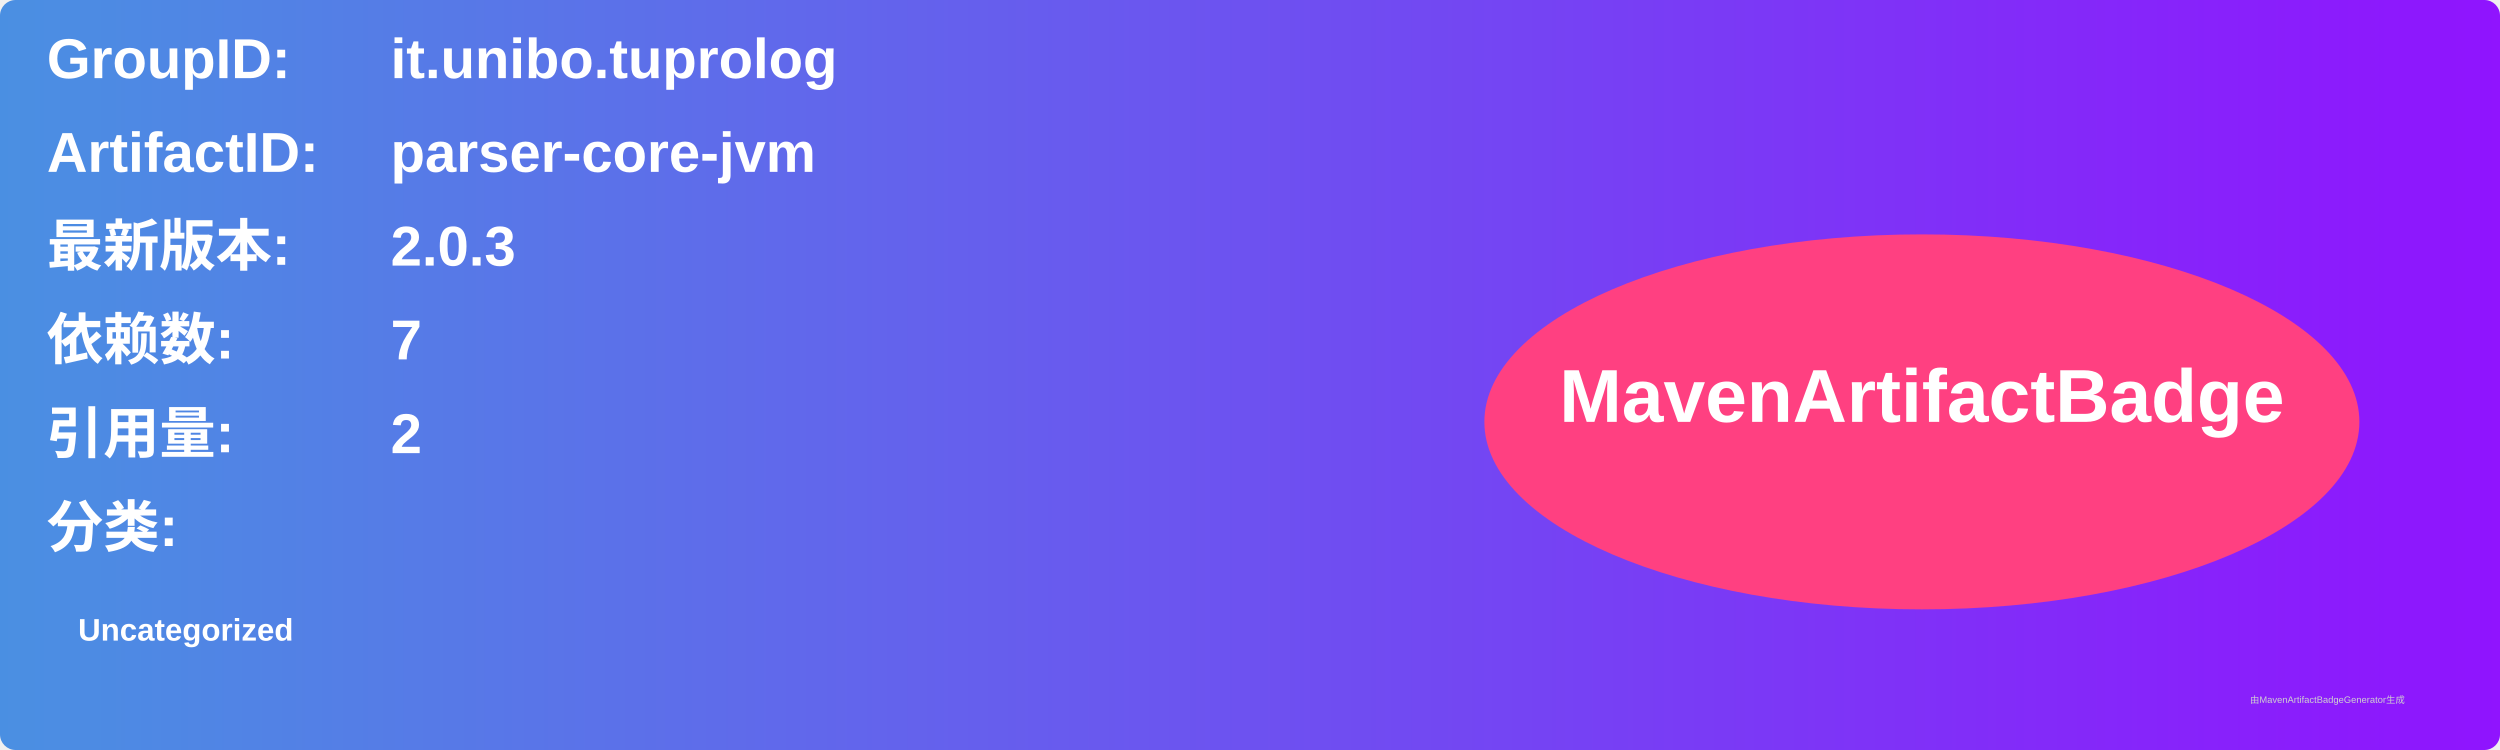
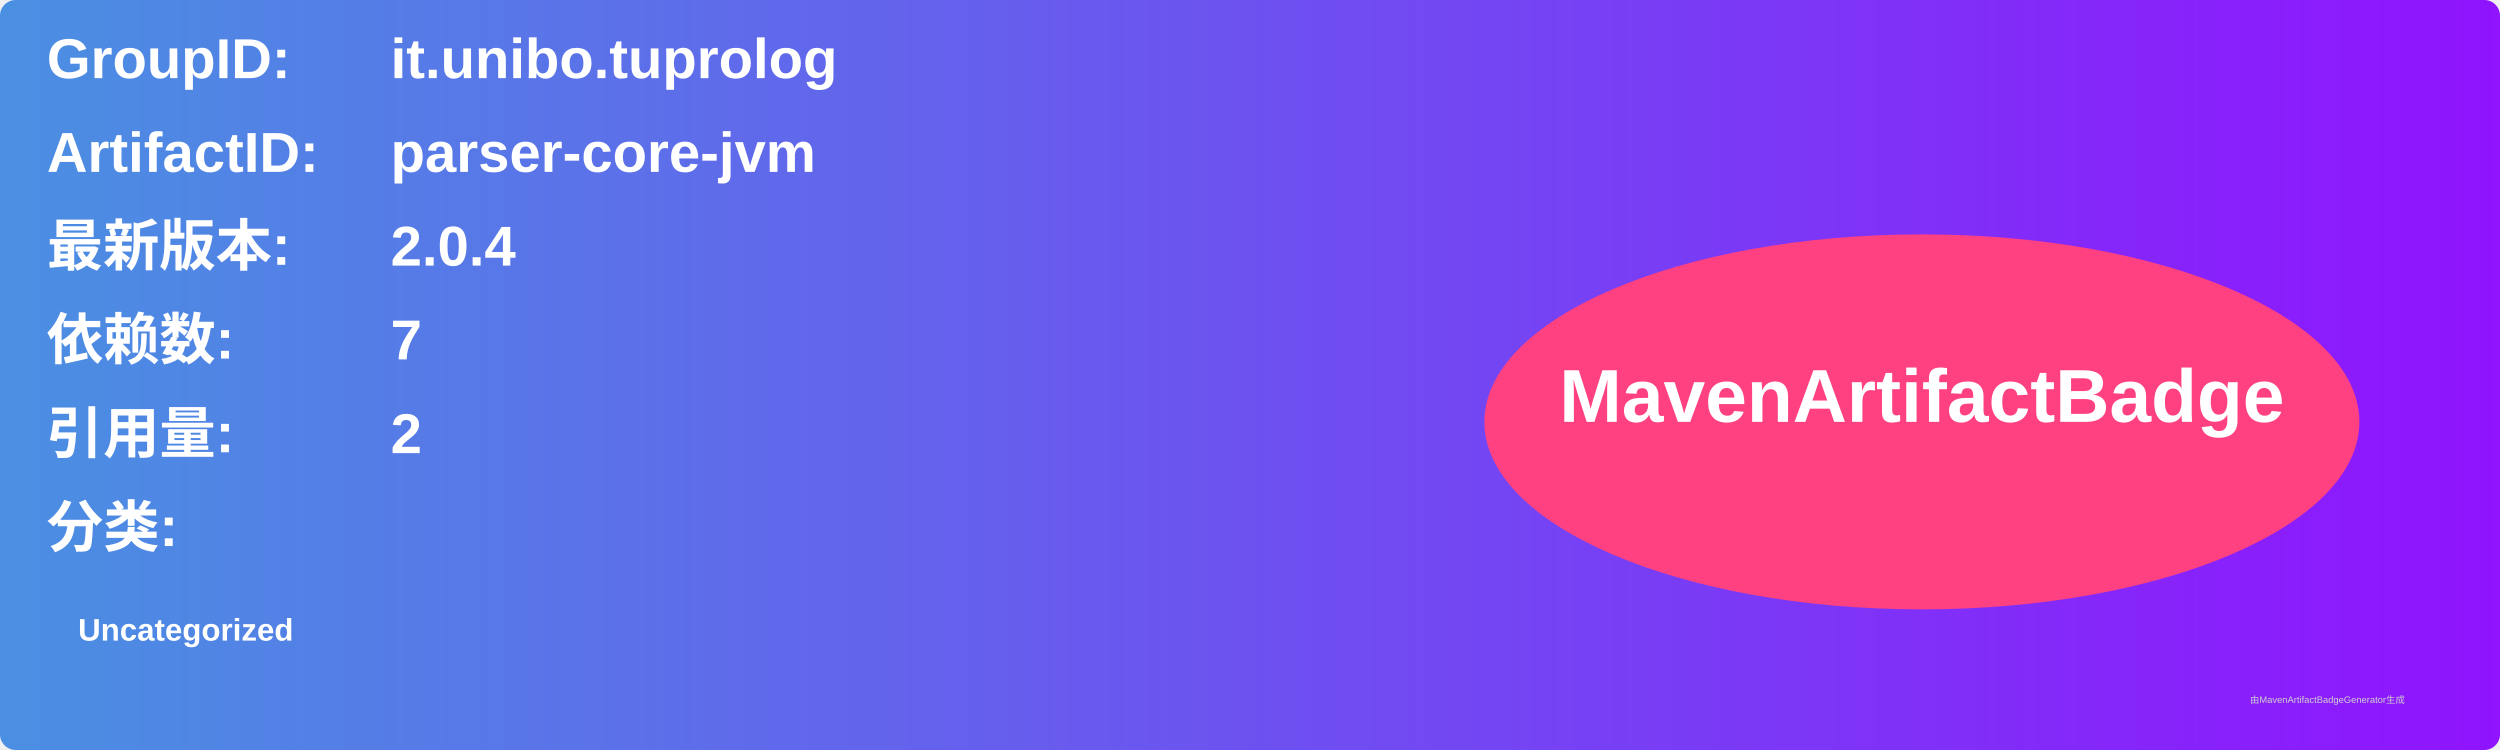
<svg xmlns="http://www.w3.org/2000/svg" width="800" height="240" viewBox="0 0 800 240">
  <linearGradient id="grad" x1="0%" y1="0%" x2="100%" y2="0%">
    <stop offset="0%" stop-color="#4a90e2" />
    <stop offset="100%" stop-color="#9013fe" />
  </linearGradient>
  <rect width="100%" height="100%" rx="5" ry="5" fill="url(#grad)" />
  <g transform="translate(15, 15)">
    <text x="0" y="10" font-family="Arial" font-size="18" fill="white" font-weight="bold" width="260">GroupID:</text>
    <text x="110" y="10" font-family="Arial" font-size="18" fill="white" font-weight="bold" width="460">it.unibo.tuprolog</text>
    <text x="0" y="40" font-family="Arial" font-size="18" fill="white" font-weight="bold" width="260">ArtifactID:</text>
    <text x="110" y="40" font-family="Arial" font-size="18" fill="white" font-weight="bold" width="460">parser-core-jvm</text>
    <text x="0" y="70" font-family="Arial" font-size="18" fill="white" font-weight="bold">最新版本:</text>
    <text x="110" y="70" font-family="Arial" font-size="18" fill="white" font-weight="bold">
-       <tspan font-weight="bold">2.0.3</tspan>
+       <tspan font-weight="bold">2.0.4</tspan>
    </text>
    <text x="0" y="100" font-family="Arial" font-size="18" fill="white" font-weight="bold">依赖数: </text>
    <text x="110" y="100" font-family="Arial" font-size="18" fill="white">
      <tspan font-weight="bold">7</tspan>
    </text>
    <text x="0" y="130" font-family="Arial" font-size="18" fill="white" font-weight="bold">引用量: </text>
    <text x="110" y="130" font-family="Arial" font-size="18" fill="white">
      <tspan font-weight="bold">2</tspan>
    </text>
    <text x="0" y="160" font-family="Arial" font-size="18" fill="white" font-weight="bold">分类:</text>
    <text x="10" y="190" font-family="Arial" font-size="10" fill="white">
      <tspan font-weight="bold">Uncategorized</tspan>
    </text>
    <ellipse cx="600" cy="120" rx="140" ry="60" fill="#ff4081" />
    <text x="600" y="120" text-anchor="middle" font-family="Arial" font-size="24" fill="white" font-weight="bold">MavenArtifactBadge</text>
  </g>
  <text x="720" y="225" font-family="Arial" font-size="3" fill="#d0d0d0">由MavenArtifactBadgeGenerator生成</text>
</svg>
